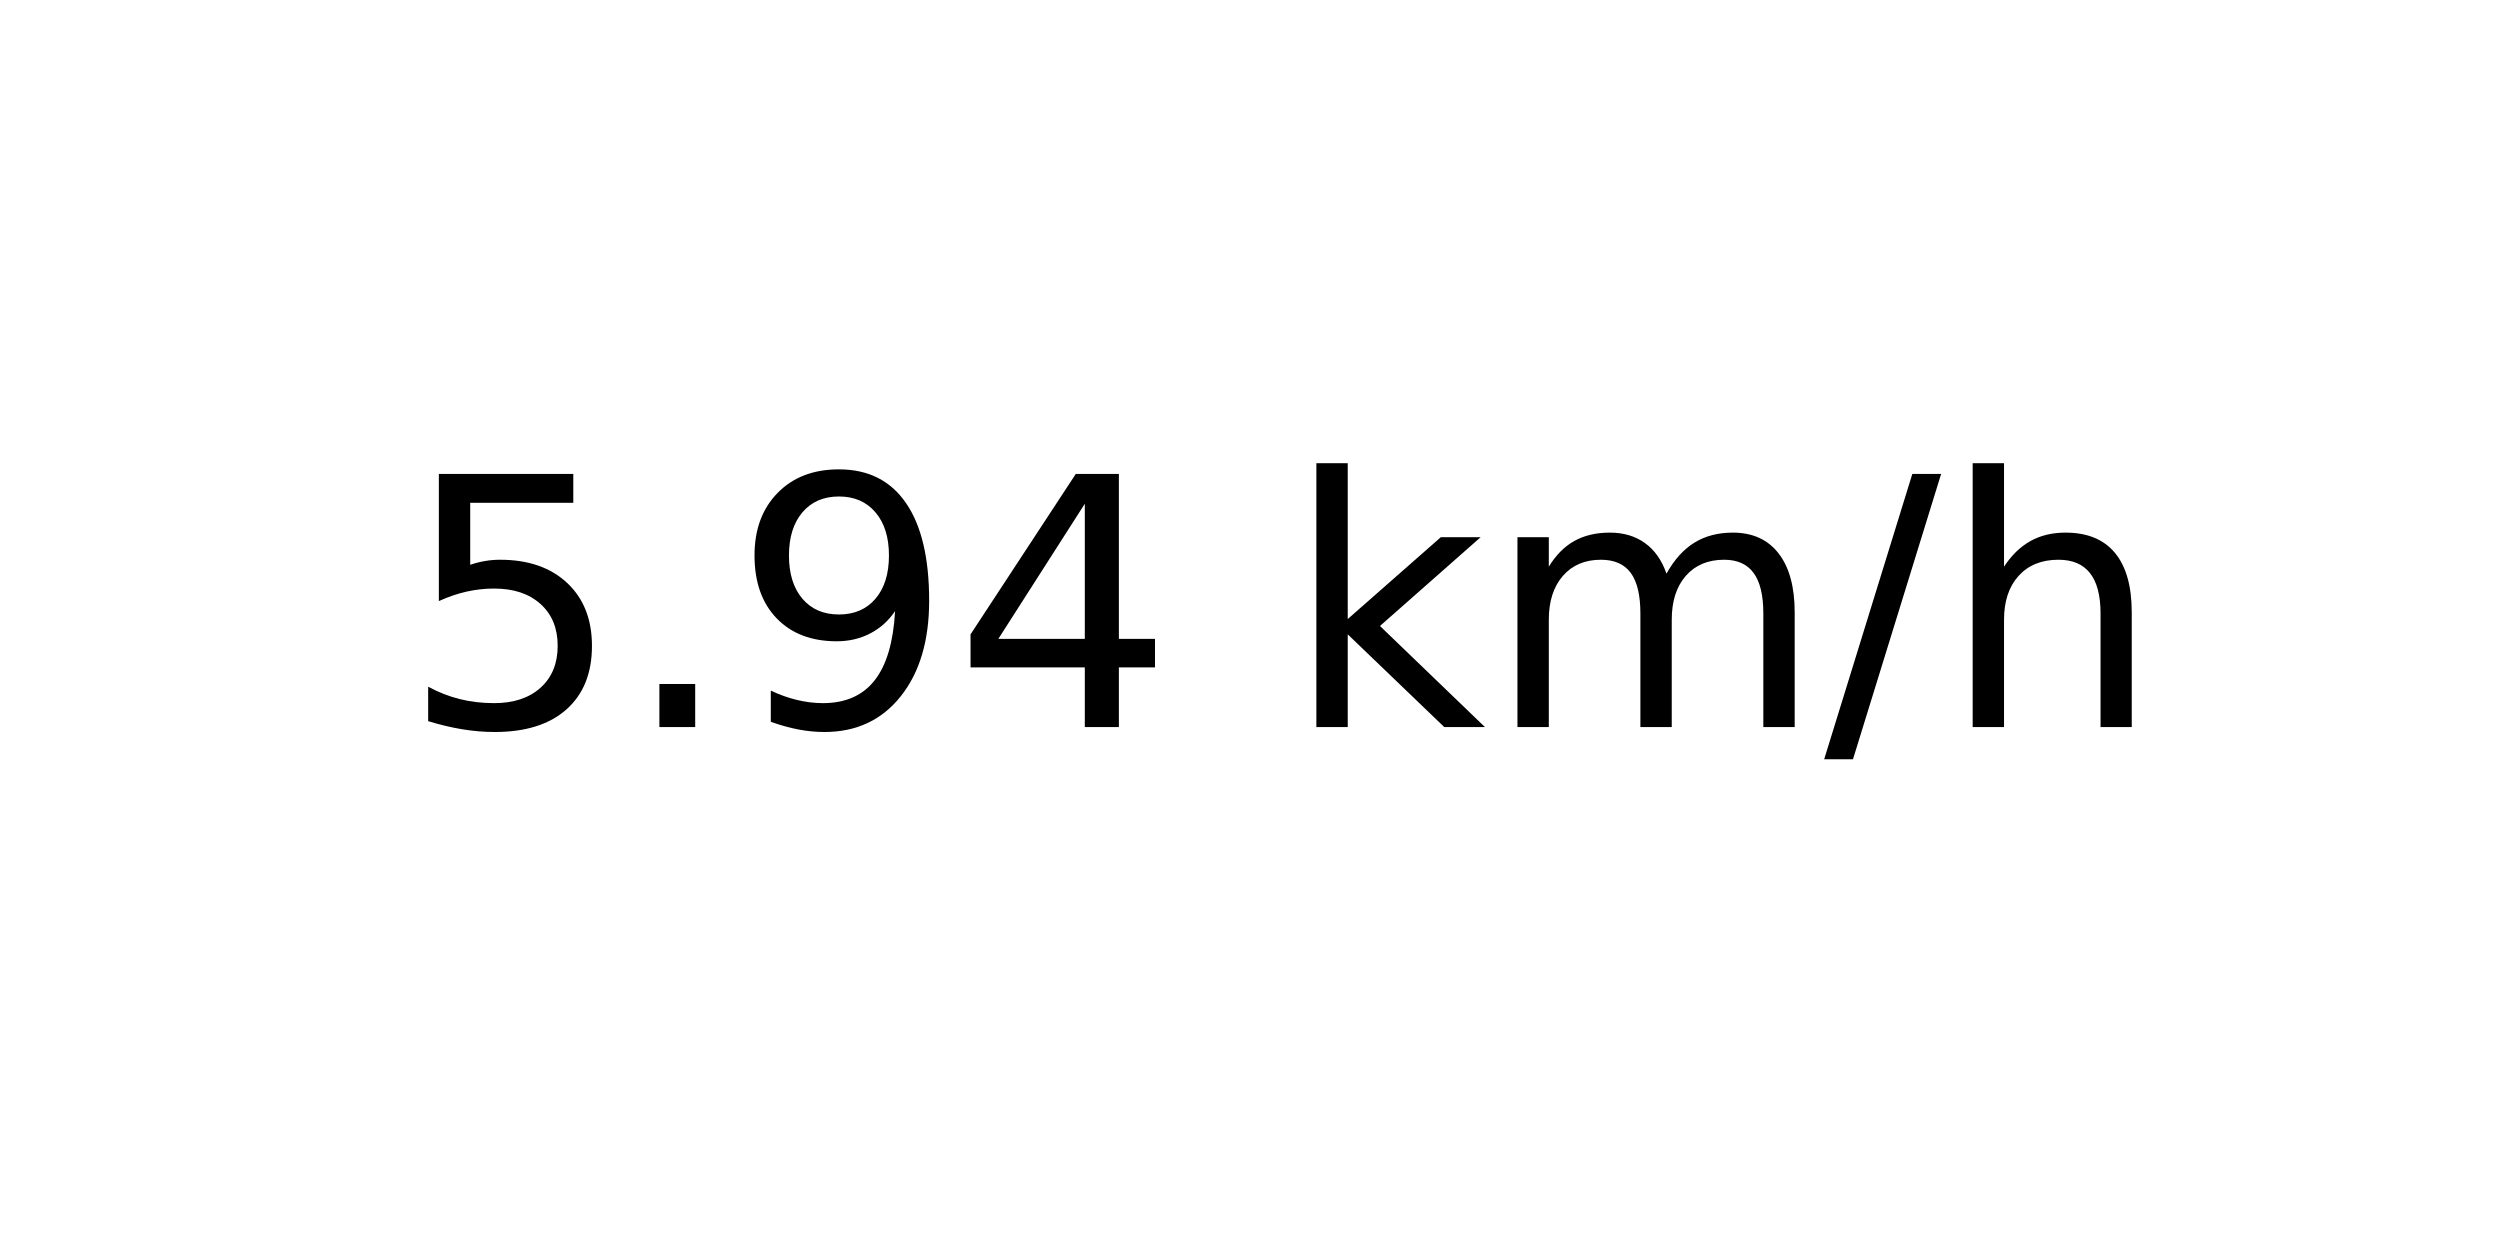
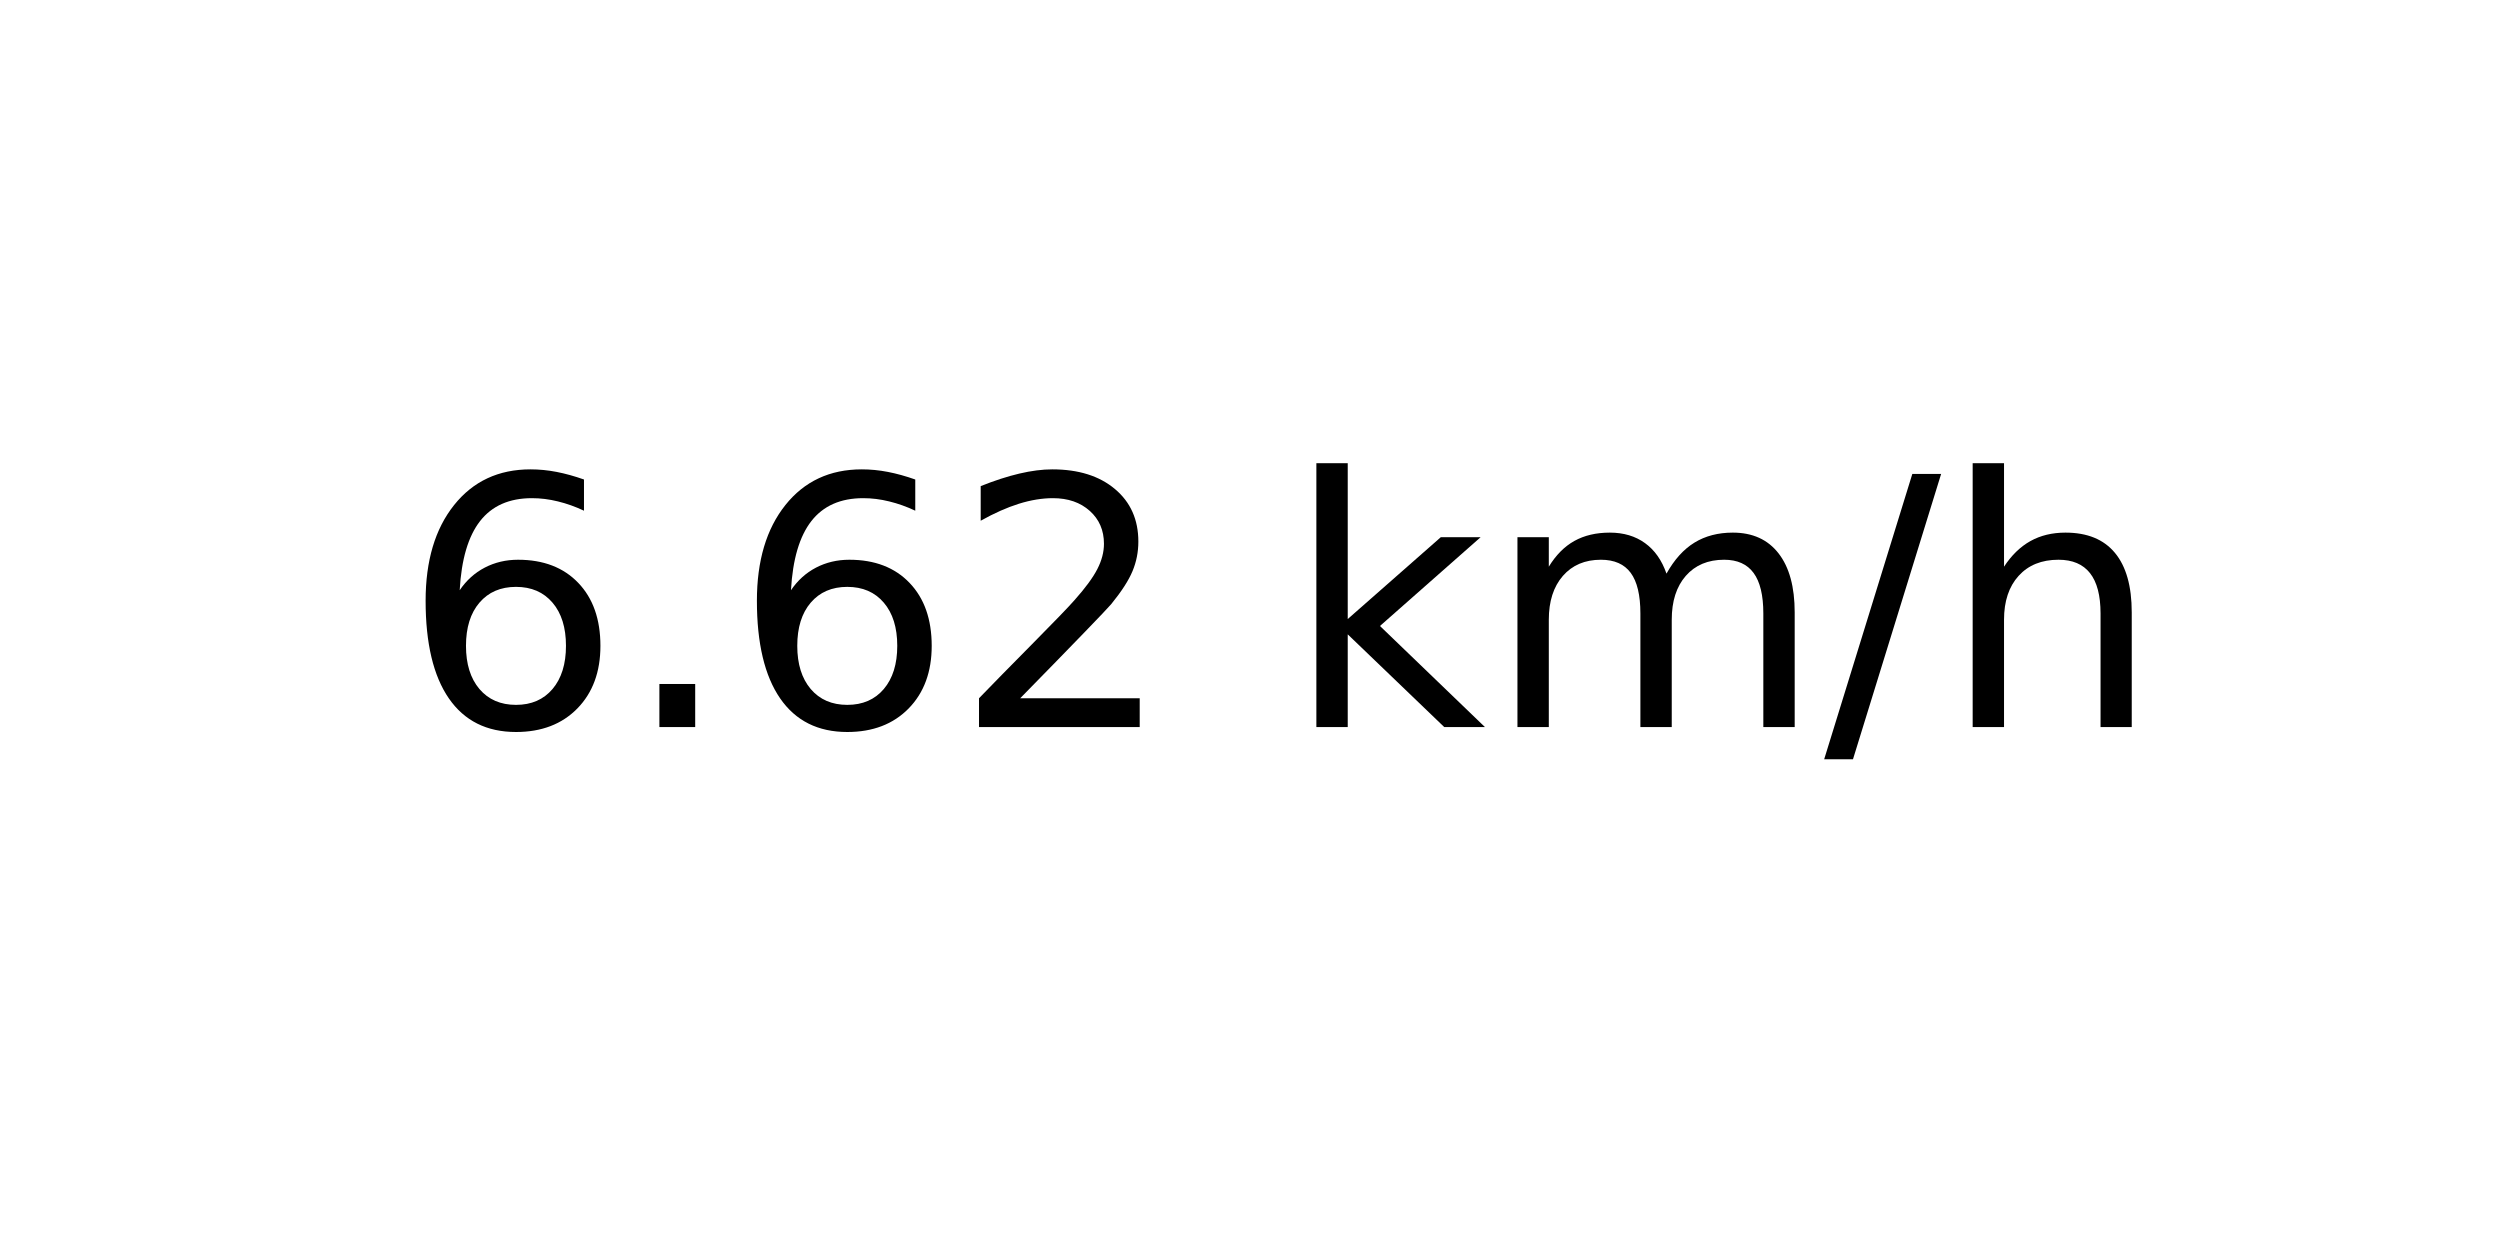
<svg xmlns="http://www.w3.org/2000/svg" xmlns:xlink="http://www.w3.org/1999/xlink" width="72pt" height="36pt" viewBox="0 0 72 36" version="1.1">
  <defs>
    <style type="text/css">*{stroke-linejoin: round; stroke-linecap: butt}</style>
  </defs>
  <g id="figure_1">
    <g id="axes_1">
      <g id="text_1">
        <g transform="translate(11.55937 20.93937) scale(0.1 -0.1)">
          <defs>
-             <path id="DejaVuSans-35" d="M 691 4666  L 3169 4666  L 3169 4134  L 1269 4134  L 1269 2991  Q 1406 3038 1543 3061  Q 1681 3084 1819 3084  Q 2600 3084 3056 2656  Q 3513 2228 3513 1497  Q 3513 744 3044 326  Q 2575 -91 1722 -91  Q 1428 -91 1123 -41  Q 819 9 494 109  L 494 744  Q 775 591 1075 516  Q 1375 441 1709 441  Q 2250 441 2565 725  Q 2881 1009 2881 1497  Q 2881 1984 2565 2268  Q 2250 2553 1709 2553  Q 1456 2553 1204 2497  Q 953 2441 691 2322  L 691 4666  z " transform="scale(0.015625)" />
+             <path id="DejaVuSans-36" d="M 2113 2584  Q 1688 2584 1439 2293  Q 1191 2003 1191 1497  Q 1191 994 1439 701  Q 1688 409 2113 409  Q 2538 409 2786 701  Q 3034 994 3034 1497  Q 3034 2003 2786 2293  Q 2538 2584 2113 2584  z M 3366 4563  L 3366 3988  Q 3128 4100 2886 4159  Q 2644 4219 2406 4219  Q 1781 4219 1451 3797  Q 1122 3375 1075 2522  Q 1259 2794 1537 2939  Q 1816 3084 2150 3084  Q 2853 3084 3261 2657  Q 3669 2231 3669 1497  Q 3669 778 3244 343  Q 2819 -91 2113 -91  Q 1303 -91 875 529  Q 447 1150 447 2328  Q 447 3434 972 4092  Q 1497 4750 2381 4750  Q 2619 4750 2861 4703  Q 3103 4656 3366 4563  z " transform="scale(0.015625)" />
            <path id="DejaVuSans-2e" d="M 684 794  L 1344 794  L 1344 0  L 684 0  L 684 794  z " transform="scale(0.015625)" />
-             <path id="DejaVuSans-39" d="M 703 97  L 703 672  Q 941 559 1184 500  Q 1428 441 1663 441  Q 2288 441 2617 861  Q 2947 1281 2994 2138  Q 2813 1869 2534 1725  Q 2256 1581 1919 1581  Q 1219 1581 811 2004  Q 403 2428 403 3163  Q 403 3881 828 4315  Q 1253 4750 1959 4750  Q 2769 4750 3195 4129  Q 3622 3509 3622 2328  Q 3622 1225 3098 567  Q 2575 -91 1691 -91  Q 1453 -91 1209 -44  Q 966 3 703 97  z M 1959 2075  Q 2384 2075 2632 2365  Q 2881 2656 2881 3163  Q 2881 3666 2632 3958  Q 2384 4250 1959 4250  Q 1534 4250 1286 3958  Q 1038 3666 1038 3163  Q 1038 2656 1286 2365  Q 1534 2075 1959 2075  z " transform="scale(0.015625)" />
-             <path id="DejaVuSans-34" d="M 2419 4116  L 825 1625  L 2419 1625  L 2419 4116  z M 2253 4666  L 3047 4666  L 3047 1625  L 3713 1625  L 3713 1100  L 3047 1100  L 3047 0  L 2419 0  L 2419 1100  L 313 1100  L 313 1709  L 2253 4666  z " transform="scale(0.015625)" />
+             <path id="DejaVuSans-32" d="M 1228 531  L 3431 531  L 3431 0  L 469 0  L 469 531  Q 828 903 1448 1529  Q 2069 2156 2228 2338  Q 2531 2678 2651 2914  Q 2772 3150 2772 3378  Q 2772 3750 2511 3984  Q 2250 4219 1831 4219  Q 1534 4219 1204 4116  Q 875 4013 500 3803  L 500 4441  Q 881 4594 1212 4672  Q 1544 4750 1819 4750  Q 2544 4750 2975 4387  Q 3406 4025 3406 3419  Q 3406 3131 3298 2873  Q 3191 2616 2906 2266  Q 2828 2175 2409 1742  Q 1991 1309 1228 531  z " transform="scale(0.015625)" />
            <path id="DejaVuSans-20" transform="scale(0.015625)" />
            <path id="DejaVuSans-6b" d="M 581 4863  L 1159 4863  L 1159 1991  L 2875 3500  L 3609 3500  L 1753 1863  L 3688 0  L 2938 0  L 1159 1709  L 1159 0  L 581 0  L 581 4863  z " transform="scale(0.015625)" />
            <path id="DejaVuSans-6d" d="M 3328 2828  Q 3544 3216 3844 3400  Q 4144 3584 4550 3584  Q 5097 3584 5394 3201  Q 5691 2819 5691 2113  L 5691 0  L 5113 0  L 5113 2094  Q 5113 2597 4934 2840  Q 4756 3084 4391 3084  Q 3944 3084 3684 2787  Q 3425 2491 3425 1978  L 3425 0  L 2847 0  L 2847 2094  Q 2847 2600 2669 2842  Q 2491 3084 2119 3084  Q 1678 3084 1418 2786  Q 1159 2488 1159 1978  L 1159 0  L 581 0  L 581 3500  L 1159 3500  L 1159 2956  Q 1356 3278 1631 3431  Q 1906 3584 2284 3584  Q 2666 3584 2933 3390  Q 3200 3197 3328 2828  z " transform="scale(0.015625)" />
            <path id="DejaVuSans-2f" d="M 1625 4666  L 2156 4666  L 531 -594  L 0 -594  L 1625 4666  z " transform="scale(0.015625)" />
            <path id="DejaVuSans-68" d="M 3513 2113  L 3513 0  L 2938 0  L 2938 2094  Q 2938 2591 2744 2837  Q 2550 3084 2163 3084  Q 1697 3084 1428 2787  Q 1159 2491 1159 1978  L 1159 0  L 581 0  L 581 4863  L 1159 4863  L 1159 2956  Q 1366 3272 1645 3428  Q 1925 3584 2291 3584  Q 2894 3584 3203 3211  Q 3513 2838 3513 2113  z " transform="scale(0.015625)" />
          </defs>
-           <use xlink:href="#DejaVuSans-35" />
+           <use xlink:href="#DejaVuSans-36" />
          <use xlink:href="#DejaVuSans-2e" x="63.623" />
-           <use xlink:href="#DejaVuSans-39" x="95.41" />
-           <use xlink:href="#DejaVuSans-34" x="159.033" />
+           <use xlink:href="#DejaVuSans-36" x="95.41" />
+           <use xlink:href="#DejaVuSans-32" x="159.033" />
          <use xlink:href="#DejaVuSans-20" x="222.656" />
          <use xlink:href="#DejaVuSans-6b" x="254.443" />
          <use xlink:href="#DejaVuSans-6d" x="312.354" />
          <use xlink:href="#DejaVuSans-2f" x="409.766" />
          <use xlink:href="#DejaVuSans-68" x="443.457" />
        </g>
      </g>
    </g>
  </g>
</svg>
